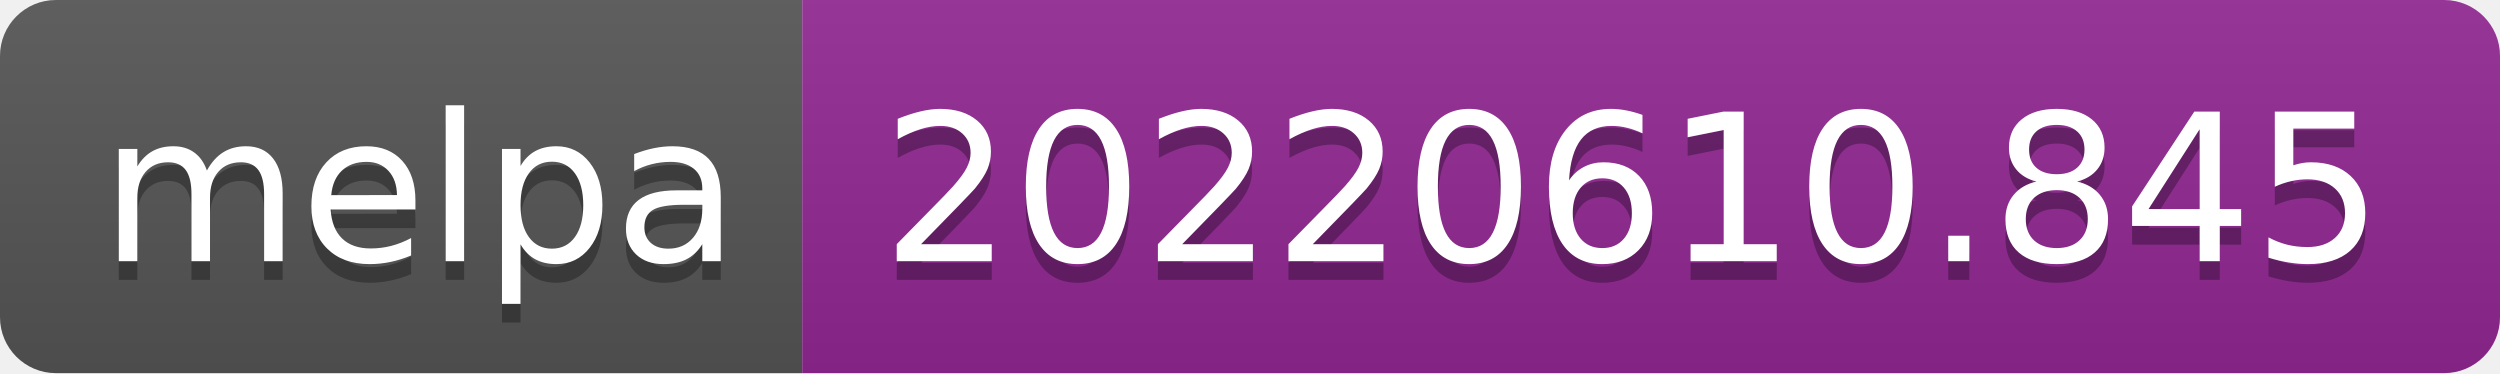
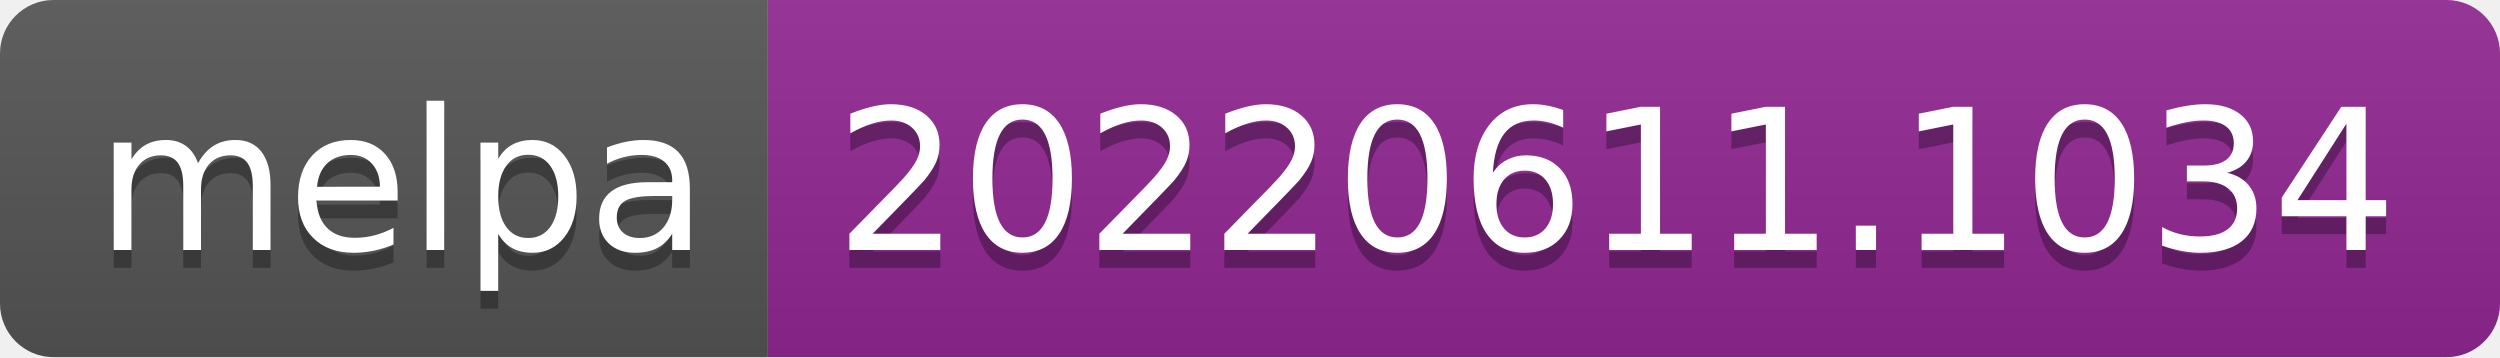
- <svg xmlns="http://www.w3.org/2000/svg" width="134" height="20" role="img" aria-label="melpa: 20220610.845">
+ <svg xmlns="http://www.w3.org/2000/svg" width="140" height="20" role="img" aria-label="melpa: 20220611.1034">
  <linearGradient id="s" x2="0" y2="100%">
    <stop offset="0" stop-color="#bbb" stop-opacity=".1" />
    <stop offset="1" stop-opacity=".1" />
  </linearGradient>
  <clipPath id="r">
-     <rect width="134" height="20" rx="3" fill="#fff" />
+     <rect width="140" height="20" rx="3" fill="#fff" />
  </clipPath>
  <g clip-path="url(#r)">
    <rect width="43" height="20" fill="#555" />
-     <rect x="43" width="91" height="20" fill="#922793" />
-     <rect width="134" height="20" fill="url(#s)" />
+     <rect x="43" width="97" height="20" fill="#922793" />
+     <rect width="140" height="20" fill="url(#s)" />
  </g>
  <g fill="#fff" text-anchor="middle" font-family="Verdana,Geneva,DejaVu Sans,sans-serif" text-rendering="geometricPrecision" font-size="110">
    <text aria-hidden="true" x="225" y="150" fill="#010101" fill-opacity=".3" transform="scale(.1)" textLength="330">melpa</text>
    <text x="225" y="140" transform="scale(.1)" fill="#fff" textLength="330">melpa</text>
-     <text aria-hidden="true" x="875" y="150" fill="#010101" fill-opacity=".3" transform="scale(.1)" textLength="810">20220610.845</text>
-     <text x="875" y="140" transform="scale(.1)" fill="#fff" textLength="810">20220610.845</text>
+     <text aria-hidden="true" x="905" y="150" fill="#010101" fill-opacity=".3" transform="scale(.1)" textLength="870">20220611.1034</text>
+     <text x="905" y="140" transform="scale(.1)" fill="#fff" textLength="870">20220611.1034</text>
  </g>
</svg>
